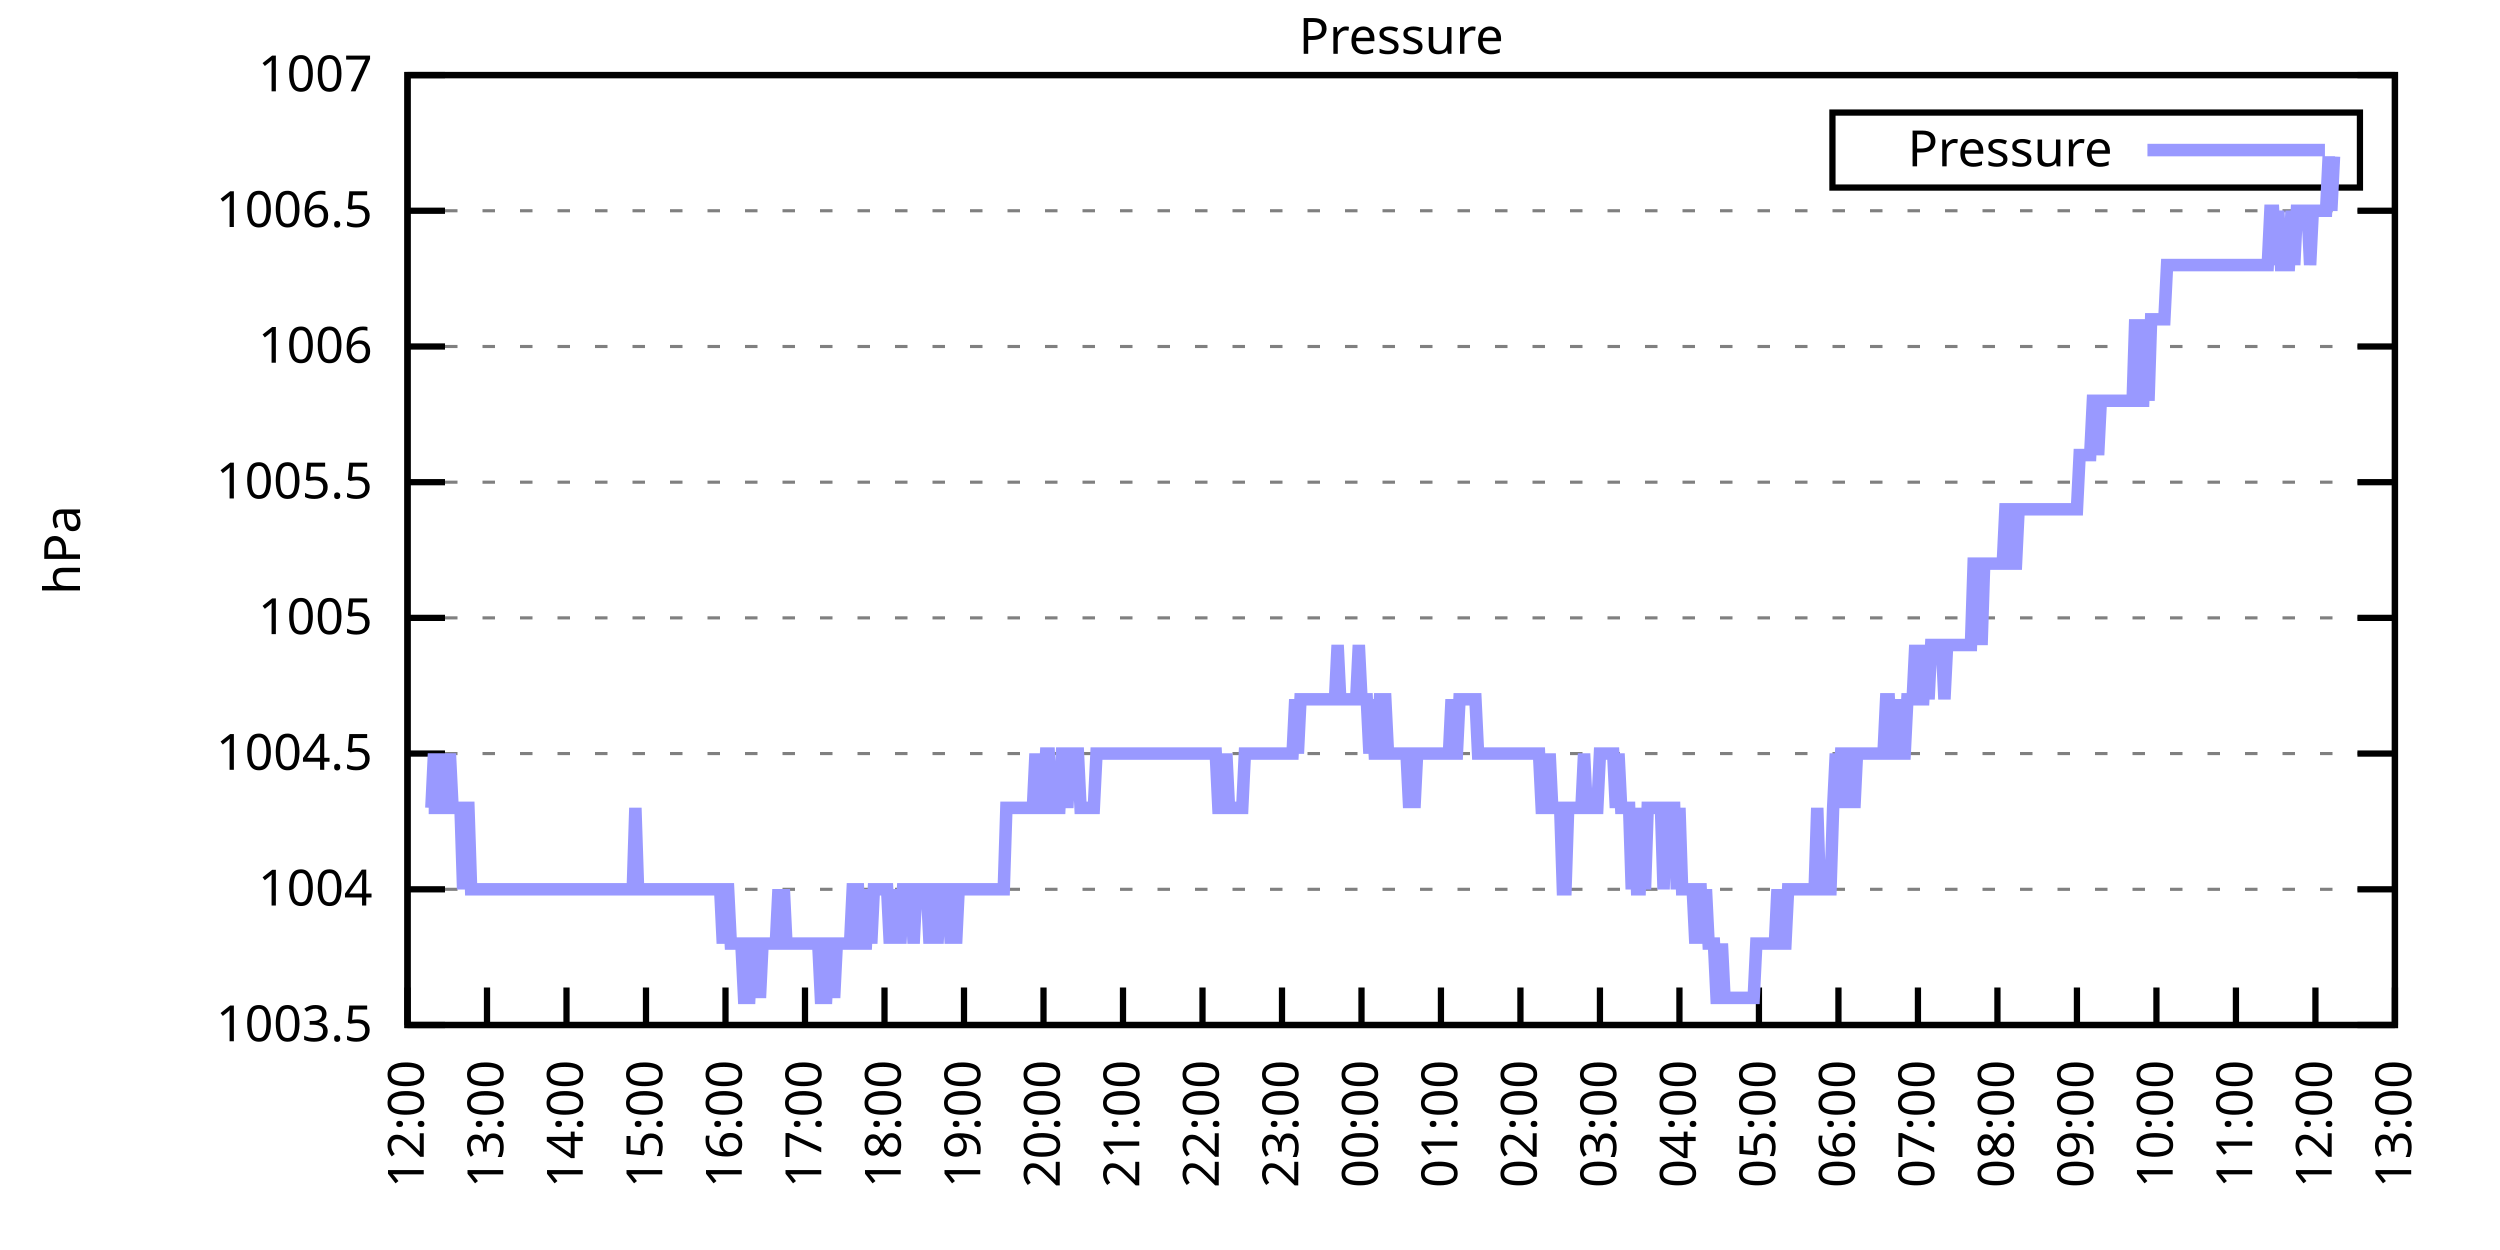
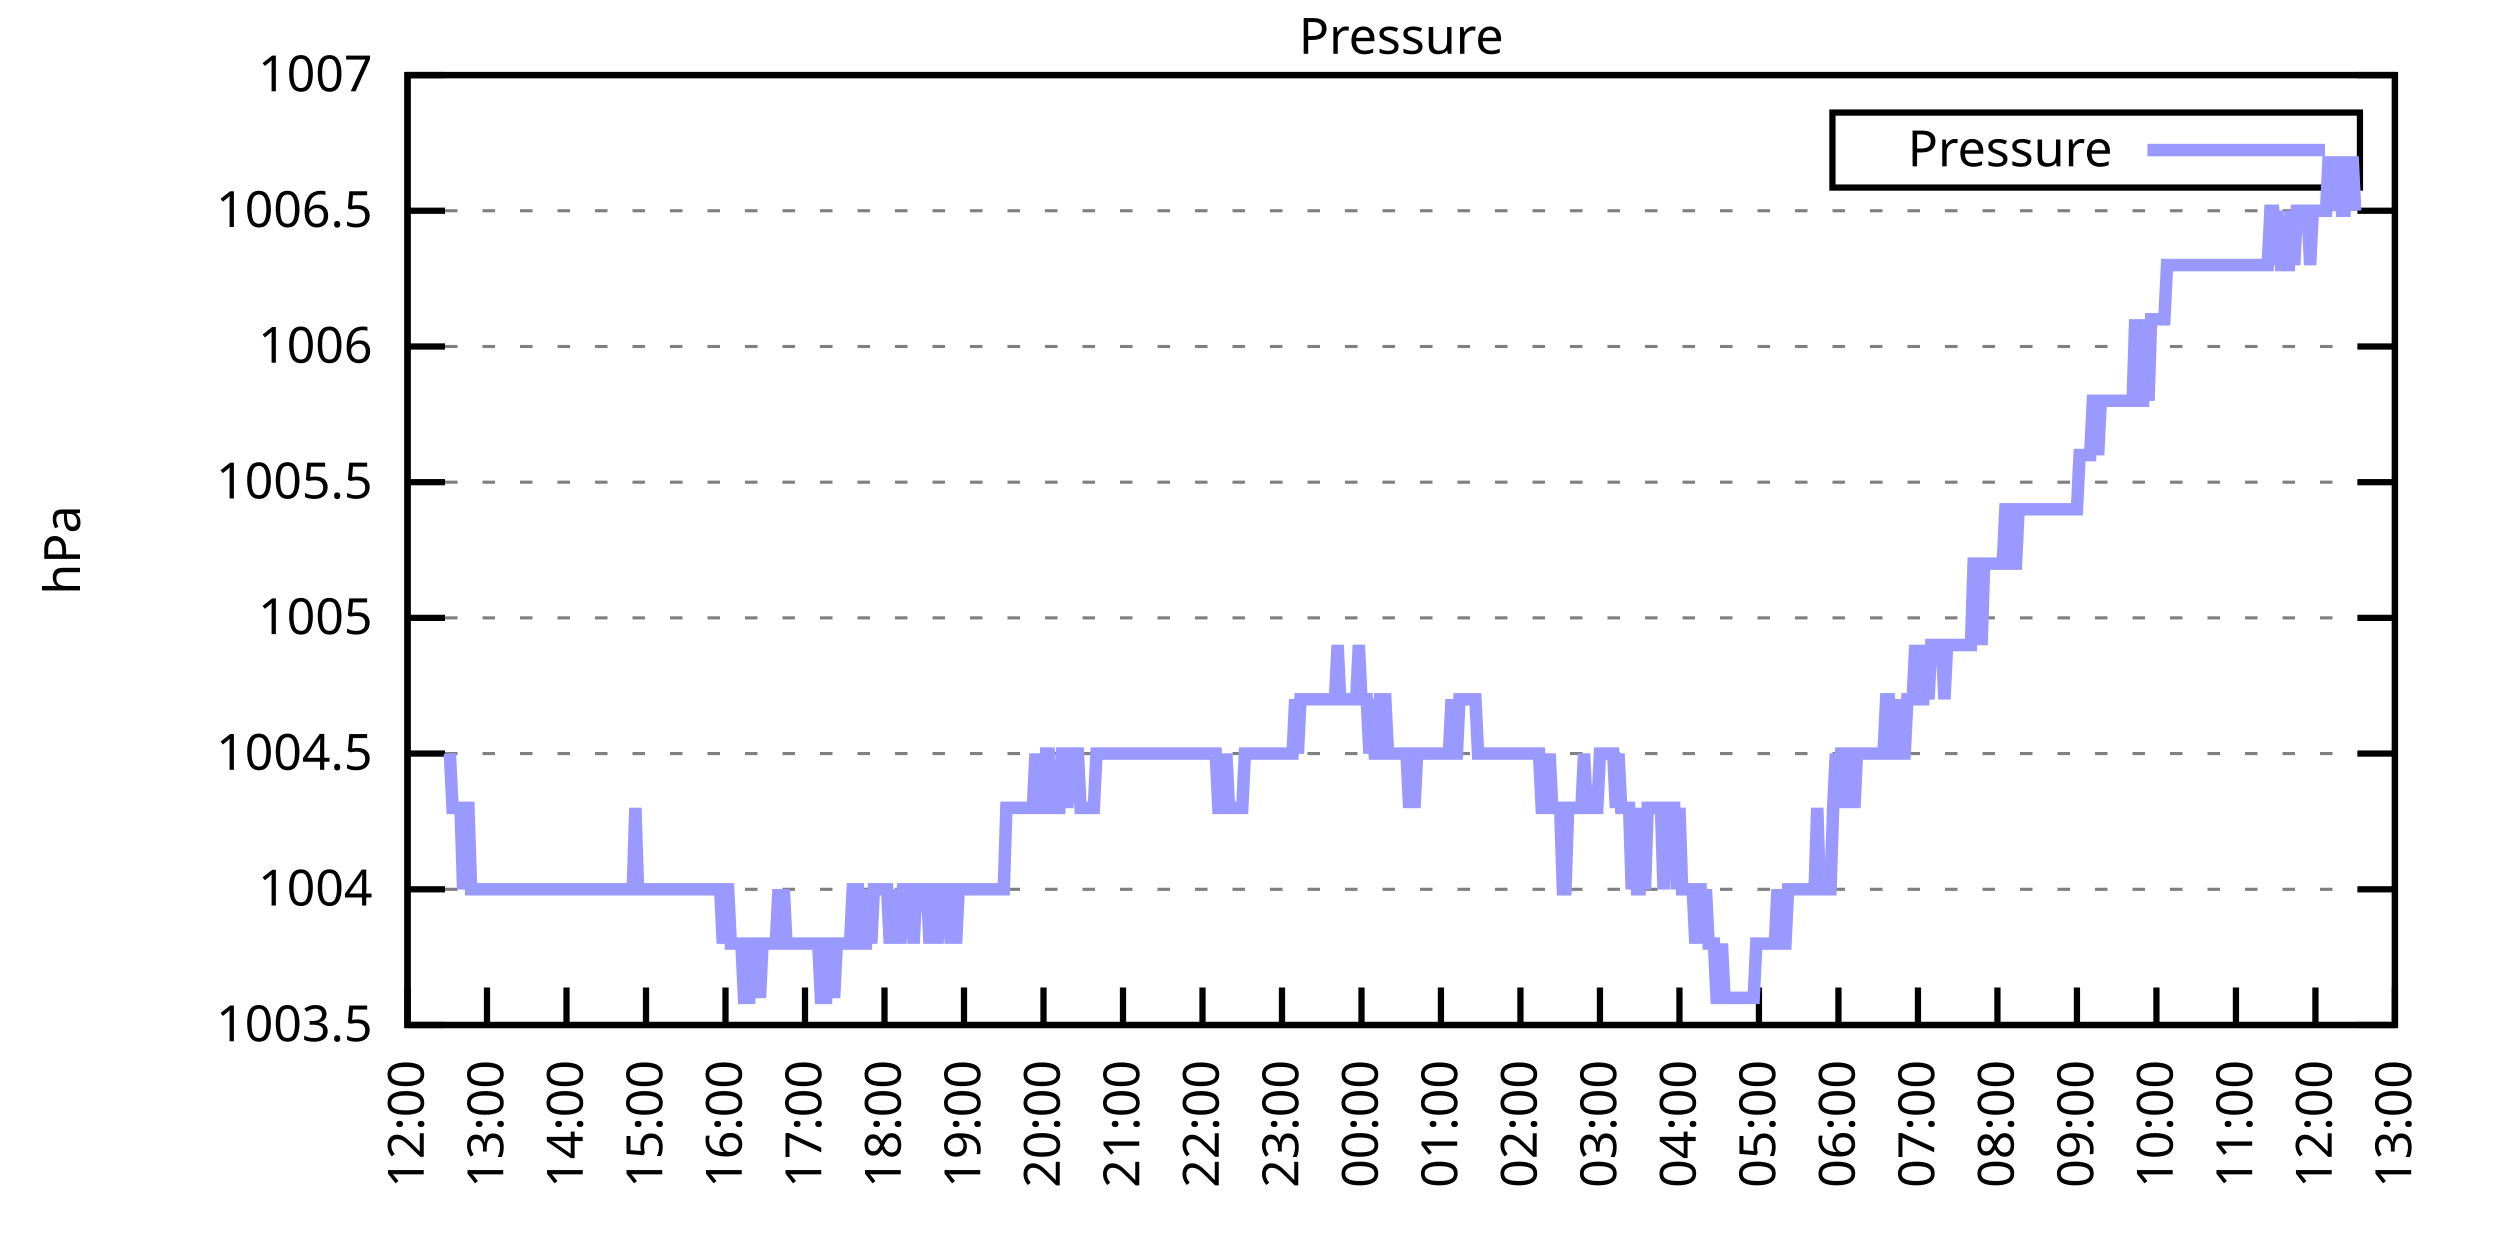
<svg xmlns="http://www.w3.org/2000/svg" xmlns:xlink="http://www.w3.org/1999/xlink" width="400" height="200" viewBox="0 0 400 200">
  <g id="gnuplot_canvas">
    <rect x="0" y="0" width="400" height="200" fill="none" />
    <defs>
      <circle id="gpDot" r="0.5" stroke-width="0.5" stroke="currentColor" />
      <path id="gpPt0" stroke-width="0.333" stroke="currentColor" d="M-1,0 h2 M0,-1 v2" />
      <path id="gpPt1" stroke-width="0.333" stroke="currentColor" d="M-1,-1 L1,1 M1,-1 L-1,1" />
      <path id="gpPt2" stroke-width="0.333" stroke="currentColor" d="M-1,0 L1,0 M0,-1 L0,1 M-1,-1 L1,1 M-1,1 L1,-1" />
      <rect id="gpPt3" stroke-width="0.333" stroke="currentColor" x="-1" y="-1" width="2" height="2" />
      <rect id="gpPt4" stroke-width="0.333" stroke="currentColor" fill="currentColor" x="-1" y="-1" width="2" height="2" />
      <circle id="gpPt5" stroke-width="0.333" stroke="currentColor" cx="0" cy="0" r="1" />
      <use xlink:href="#gpPt5" id="gpPt6" fill="currentColor" stroke="none" />
      <path id="gpPt7" stroke-width="0.333" stroke="currentColor" d="M0,-1.33 L-1.33,0.67 L1.33,0.67 z" />
      <use xlink:href="#gpPt7" id="gpPt8" fill="currentColor" stroke="none" />
      <use xlink:href="#gpPt7" id="gpPt9" stroke="currentColor" transform="rotate(180)" />
      <use xlink:href="#gpPt9" id="gpPt10" fill="currentColor" stroke="none" />
      <use xlink:href="#gpPt3" id="gpPt11" stroke="currentColor" transform="rotate(45)" />
      <use xlink:href="#gpPt11" id="gpPt12" fill="currentColor" stroke="none" />
      <path id="gpPt13" stroke-width="0.333" stroke="currentColor" d="M0,1.330 L1.265,0.411 L0.782,-1.067 L-0.782,-1.076 L-1.265,0.411 z" />
      <use xlink:href="#gpPt13" id="gpPt14" fill="currentColor" stroke="none" />
      <filter id="textbox" filterUnits="objectBoundingBox" x="0" y="0" height="1" width="1">
        <feFlood flood-color="white" flood-opacity="1" result="bgnd" />
        <feComposite in="SourceGraphic" in2="bgnd" operator="atop" />
      </filter>
      <filter id="greybox" filterUnits="objectBoundingBox" x="0" y="0" height="1" width="1">
        <feFlood flood-color="lightgrey" flood-opacity="1" result="grey" />
        <feComposite in="SourceGraphic" in2="grey" operator="atop" />
      </filter>
    </defs>
    <g fill="none" color="white" stroke="currentColor" stroke-width="1.00" stroke-linecap="butt" stroke-linejoin="miter">
</g>
    <g fill="none" color="black" stroke="currentColor" stroke-width="1.00" stroke-linecap="butt" stroke-linejoin="miter">
      <g stroke="none" shape-rendering="crispEdges">
        <polygon fill="rgb(255, 255, 255)" points="65.20,164.00 383.18,164.00 383.18,12.02 65.20,12.02 " />
      </g>
    </g>
    <g fill="none" color="black" stroke="currentColor" stroke-width="1.00" stroke-linecap="butt" stroke-linejoin="miter">
</g>
    <g fill="none" color="black" stroke="black" stroke-width="0.50" stroke-linecap="butt" stroke-linejoin="miter">
</g>
    <g fill="none" color="gray" stroke="currentColor" stroke-width="0.50" stroke-linecap="butt" stroke-linejoin="miter">
      <path stroke="gray" stroke-dasharray="2,4" class="gridline" d="M65.20,164.00 L383.19,164.00  " />
    </g>
    <g fill="none" color="gray" stroke="gray" stroke-width="1.00" stroke-linecap="butt" stroke-linejoin="miter">
</g>
    <g fill="none" color="black" stroke="currentColor" stroke-width="1.00" stroke-linecap="butt" stroke-linejoin="miter">
      <path stroke="black" d="M65.20,164.00 L71.20,164.00 M383.19,164.00 L377.19,164.00  " />
      <g transform="translate(59.60,166.60)" stroke="none" fill="black" font-family="Sans" font-size="8.00" text-anchor="end">
        <text>
          <tspan font-family="Sans"> 1003.5</tspan>
        </text>
      </g>
    </g>
    <g fill="none" color="black" stroke="currentColor" stroke-width="1.00" stroke-linecap="butt" stroke-linejoin="miter">
</g>
    <g fill="none" color="black" stroke="black" stroke-width="0.50" stroke-linecap="butt" stroke-linejoin="miter">
</g>
    <g fill="none" color="gray" stroke="currentColor" stroke-width="0.50" stroke-linecap="butt" stroke-linejoin="miter">
      <path stroke="gray" stroke-dasharray="2,4" class="gridline" d="M65.20,142.29 L383.19,142.29  " />
    </g>
    <g fill="none" color="gray" stroke="gray" stroke-width="1.00" stroke-linecap="butt" stroke-linejoin="miter">
</g>
    <g fill="none" color="black" stroke="currentColor" stroke-width="1.00" stroke-linecap="butt" stroke-linejoin="miter">
      <path stroke="black" d="M65.20,142.29 L71.20,142.29 M383.19,142.29 L377.19,142.29  " />
      <g transform="translate(59.60,144.89)" stroke="none" fill="black" font-family="Sans" font-size="8.00" text-anchor="end">
        <text>
          <tspan font-family="Sans"> 1004</tspan>
        </text>
      </g>
    </g>
    <g fill="none" color="black" stroke="currentColor" stroke-width="1.00" stroke-linecap="butt" stroke-linejoin="miter">
</g>
    <g fill="none" color="black" stroke="black" stroke-width="0.50" stroke-linecap="butt" stroke-linejoin="miter">
</g>
    <g fill="none" color="gray" stroke="currentColor" stroke-width="0.50" stroke-linecap="butt" stroke-linejoin="miter">
      <path stroke="gray" stroke-dasharray="2,4" class="gridline" d="M65.20,120.57 L383.19,120.57  " />
    </g>
    <g fill="none" color="gray" stroke="gray" stroke-width="1.00" stroke-linecap="butt" stroke-linejoin="miter">
</g>
    <g fill="none" color="black" stroke="currentColor" stroke-width="1.00" stroke-linecap="butt" stroke-linejoin="miter">
      <path stroke="black" d="M65.20,120.57 L71.20,120.57 M383.19,120.57 L377.19,120.57  " />
      <g transform="translate(59.60,123.17)" stroke="none" fill="black" font-family="Sans" font-size="8.00" text-anchor="end">
        <text>
          <tspan font-family="Sans"> 1004.5</tspan>
        </text>
      </g>
    </g>
    <g fill="none" color="black" stroke="currentColor" stroke-width="1.00" stroke-linecap="butt" stroke-linejoin="miter">
</g>
    <g fill="none" color="black" stroke="black" stroke-width="0.50" stroke-linecap="butt" stroke-linejoin="miter">
</g>
    <g fill="none" color="gray" stroke="currentColor" stroke-width="0.50" stroke-linecap="butt" stroke-linejoin="miter">
      <path stroke="gray" stroke-dasharray="2,4" class="gridline" d="M65.20,98.86 L383.19,98.86  " />
    </g>
    <g fill="none" color="gray" stroke="gray" stroke-width="1.00" stroke-linecap="butt" stroke-linejoin="miter">
</g>
    <g fill="none" color="black" stroke="currentColor" stroke-width="1.00" stroke-linecap="butt" stroke-linejoin="miter">
      <path stroke="black" d="M65.20,98.86 L71.20,98.86 M383.19,98.86 L377.19,98.86  " />
      <g transform="translate(59.60,101.46)" stroke="none" fill="black" font-family="Sans" font-size="8.00" text-anchor="end">
        <text>
          <tspan font-family="Sans"> 1005</tspan>
        </text>
      </g>
    </g>
    <g fill="none" color="black" stroke="currentColor" stroke-width="1.00" stroke-linecap="butt" stroke-linejoin="miter">
</g>
    <g fill="none" color="black" stroke="black" stroke-width="0.50" stroke-linecap="butt" stroke-linejoin="miter">
</g>
    <g fill="none" color="gray" stroke="currentColor" stroke-width="0.50" stroke-linecap="butt" stroke-linejoin="miter">
      <path stroke="gray" stroke-dasharray="2,4" class="gridline" d="M65.20,77.15 L383.19,77.15  " />
    </g>
    <g fill="none" color="gray" stroke="gray" stroke-width="1.00" stroke-linecap="butt" stroke-linejoin="miter">
</g>
    <g fill="none" color="black" stroke="currentColor" stroke-width="1.00" stroke-linecap="butt" stroke-linejoin="miter">
      <path stroke="black" d="M65.20,77.15 L71.20,77.15 M383.19,77.15 L377.19,77.15  " />
      <g transform="translate(59.60,79.75)" stroke="none" fill="black" font-family="Sans" font-size="8.00" text-anchor="end">
        <text>
          <tspan font-family="Sans"> 1005.5</tspan>
        </text>
      </g>
    </g>
    <g fill="none" color="black" stroke="currentColor" stroke-width="1.00" stroke-linecap="butt" stroke-linejoin="miter">
</g>
    <g fill="none" color="black" stroke="black" stroke-width="0.50" stroke-linecap="butt" stroke-linejoin="miter">
</g>
    <g fill="none" color="gray" stroke="currentColor" stroke-width="0.50" stroke-linecap="butt" stroke-linejoin="miter">
      <path stroke="gray" stroke-dasharray="2,4" class="gridline" d="M65.20,55.44 L383.19,55.44  " />
    </g>
    <g fill="none" color="gray" stroke="gray" stroke-width="1.00" stroke-linecap="butt" stroke-linejoin="miter">
</g>
    <g fill="none" color="black" stroke="currentColor" stroke-width="1.00" stroke-linecap="butt" stroke-linejoin="miter">
      <path stroke="black" d="M65.20,55.44 L71.20,55.44 M383.19,55.44 L377.19,55.44  " />
      <g transform="translate(59.60,58.04)" stroke="none" fill="black" font-family="Sans" font-size="8.00" text-anchor="end">
        <text>
          <tspan font-family="Sans"> 1006</tspan>
        </text>
      </g>
    </g>
    <g fill="none" color="black" stroke="currentColor" stroke-width="1.00" stroke-linecap="butt" stroke-linejoin="miter">
</g>
    <g fill="none" color="black" stroke="black" stroke-width="0.50" stroke-linecap="butt" stroke-linejoin="miter">
</g>
    <g fill="none" color="gray" stroke="currentColor" stroke-width="0.50" stroke-linecap="butt" stroke-linejoin="miter">
      <path stroke="gray" stroke-dasharray="2,4" class="gridline" d="M65.20,33.72 L383.19,33.72  " />
    </g>
    <g fill="none" color="gray" stroke="gray" stroke-width="1.00" stroke-linecap="butt" stroke-linejoin="miter">
</g>
    <g fill="none" color="black" stroke="currentColor" stroke-width="1.00" stroke-linecap="butt" stroke-linejoin="miter">
      <path stroke="black" d="M65.20,33.72 L71.20,33.72 M383.19,33.72 L377.19,33.72  " />
      <g transform="translate(59.60,36.32)" stroke="none" fill="black" font-family="Sans" font-size="8.00" text-anchor="end">
        <text>
          <tspan font-family="Sans"> 1006.5</tspan>
        </text>
      </g>
    </g>
    <g fill="none" color="black" stroke="currentColor" stroke-width="1.00" stroke-linecap="butt" stroke-linejoin="miter">
</g>
    <g fill="none" color="black" stroke="black" stroke-width="0.50" stroke-linecap="butt" stroke-linejoin="miter">
</g>
    <g fill="none" color="gray" stroke="currentColor" stroke-width="0.50" stroke-linecap="butt" stroke-linejoin="miter">
      <path stroke="gray" stroke-dasharray="2,4" class="gridline" d="M65.20,12.01 L383.19,12.01  " />
    </g>
    <g fill="none" color="gray" stroke="gray" stroke-width="1.00" stroke-linecap="butt" stroke-linejoin="miter">
</g>
    <g fill="none" color="black" stroke="currentColor" stroke-width="1.00" stroke-linecap="butt" stroke-linejoin="miter">
      <path stroke="black" d="M65.20,12.01 L71.20,12.01 M383.19,12.01 L377.19,12.01  " />
      <g transform="translate(59.60,14.61)" stroke="none" fill="black" font-family="Sans" font-size="8.00" text-anchor="end">
        <text>
          <tspan font-family="Sans"> 1007</tspan>
        </text>
      </g>
    </g>
    <g fill="none" color="black" stroke="currentColor" stroke-width="1.00" stroke-linecap="butt" stroke-linejoin="miter">
      <path stroke="black" d="M65.20,164.00 L65.20,158.00  " />
      <g transform="translate(67.80,169.60) rotate(270.00)" stroke="none" fill="black" font-family="Sans" font-size="8.00" text-anchor="end">
        <text>
          <tspan font-family="Sans">12:00</tspan>
        </text>
      </g>
    </g>
    <g fill="none" color="black" stroke="currentColor" stroke-width="1.00" stroke-linecap="butt" stroke-linejoin="miter">
      <path stroke="black" d="M77.92,164.00 L77.92,158.00  " />
      <g transform="translate(80.52,169.60) rotate(270.00)" stroke="none" fill="black" font-family="Sans" font-size="8.00" text-anchor="end">
        <text>
          <tspan font-family="Sans">13:00</tspan>
        </text>
      </g>
    </g>
    <g fill="none" color="black" stroke="currentColor" stroke-width="1.00" stroke-linecap="butt" stroke-linejoin="miter">
      <path stroke="black" d="M90.64,164.00 L90.64,158.00  " />
      <g transform="translate(93.24,169.60) rotate(270.00)" stroke="none" fill="black" font-family="Sans" font-size="8.00" text-anchor="end">
        <text>
          <tspan font-family="Sans">14:00</tspan>
        </text>
      </g>
    </g>
    <g fill="none" color="black" stroke="currentColor" stroke-width="1.00" stroke-linecap="butt" stroke-linejoin="miter">
      <path stroke="black" d="M103.36,164.00 L103.36,158.00  " />
      <g transform="translate(105.96,169.60) rotate(270.00)" stroke="none" fill="black" font-family="Sans" font-size="8.00" text-anchor="end">
        <text>
          <tspan font-family="Sans">15:00</tspan>
        </text>
      </g>
    </g>
    <g fill="none" color="black" stroke="currentColor" stroke-width="1.00" stroke-linecap="butt" stroke-linejoin="miter">
      <path stroke="black" d="M116.08,164.00 L116.08,158.00  " />
      <g transform="translate(118.68,169.60) rotate(270.00)" stroke="none" fill="black" font-family="Sans" font-size="8.00" text-anchor="end">
        <text>
          <tspan font-family="Sans">16:00</tspan>
        </text>
      </g>
    </g>
    <g fill="none" color="black" stroke="currentColor" stroke-width="1.00" stroke-linecap="butt" stroke-linejoin="miter">
      <path stroke="black" d="M128.80,164.00 L128.80,158.00  " />
      <g transform="translate(131.40,169.60) rotate(270.00)" stroke="none" fill="black" font-family="Sans" font-size="8.00" text-anchor="end">
        <text>
          <tspan font-family="Sans">17:00</tspan>
        </text>
      </g>
    </g>
    <g fill="none" color="black" stroke="currentColor" stroke-width="1.00" stroke-linecap="butt" stroke-linejoin="miter">
      <path stroke="black" d="M141.52,164.00 L141.52,158.00  " />
      <g transform="translate(144.12,169.60) rotate(270.00)" stroke="none" fill="black" font-family="Sans" font-size="8.00" text-anchor="end">
        <text>
          <tspan font-family="Sans">18:00</tspan>
        </text>
      </g>
    </g>
    <g fill="none" color="black" stroke="currentColor" stroke-width="1.00" stroke-linecap="butt" stroke-linejoin="miter">
      <path stroke="black" d="M154.24,164.00 L154.24,158.00  " />
      <g transform="translate(156.84,169.60) rotate(270.00)" stroke="none" fill="black" font-family="Sans" font-size="8.00" text-anchor="end">
        <text>
          <tspan font-family="Sans">19:00</tspan>
        </text>
      </g>
    </g>
    <g fill="none" color="black" stroke="currentColor" stroke-width="1.00" stroke-linecap="butt" stroke-linejoin="miter">
      <path stroke="black" d="M166.96,164.00 L166.96,158.00  " />
      <g transform="translate(169.56,169.60) rotate(270.00)" stroke="none" fill="black" font-family="Sans" font-size="8.00" text-anchor="end">
        <text>
          <tspan font-family="Sans">20:00</tspan>
        </text>
      </g>
    </g>
    <g fill="none" color="black" stroke="currentColor" stroke-width="1.00" stroke-linecap="butt" stroke-linejoin="miter">
      <path stroke="black" d="M179.68,164.00 L179.68,158.00  " />
      <g transform="translate(182.28,169.60) rotate(270.00)" stroke="none" fill="black" font-family="Sans" font-size="8.00" text-anchor="end">
        <text>
          <tspan font-family="Sans">21:00</tspan>
        </text>
      </g>
    </g>
    <g fill="none" color="black" stroke="currentColor" stroke-width="1.00" stroke-linecap="butt" stroke-linejoin="miter">
      <path stroke="black" d="M192.40,164.00 L192.40,158.00  " />
      <g transform="translate(195.00,169.60) rotate(270.00)" stroke="none" fill="black" font-family="Sans" font-size="8.00" text-anchor="end">
        <text>
          <tspan font-family="Sans">22:00</tspan>
        </text>
      </g>
    </g>
    <g fill="none" color="black" stroke="currentColor" stroke-width="1.00" stroke-linecap="butt" stroke-linejoin="miter">
      <path stroke="black" d="M205.12,164.00 L205.12,158.00  " />
      <g transform="translate(207.72,169.60) rotate(270.00)" stroke="none" fill="black" font-family="Sans" font-size="8.00" text-anchor="end">
        <text>
          <tspan font-family="Sans">23:00</tspan>
        </text>
      </g>
    </g>
    <g fill="none" color="black" stroke="currentColor" stroke-width="1.00" stroke-linecap="butt" stroke-linejoin="miter">
      <path stroke="black" d="M217.84,164.00 L217.84,158.00  " />
      <g transform="translate(220.44,169.60) rotate(270.00)" stroke="none" fill="black" font-family="Sans" font-size="8.00" text-anchor="end">
        <text>
          <tspan font-family="Sans">00:00</tspan>
        </text>
      </g>
    </g>
    <g fill="none" color="black" stroke="currentColor" stroke-width="1.00" stroke-linecap="butt" stroke-linejoin="miter">
      <path stroke="black" d="M230.55,164.00 L230.55,158.00  " />
      <g transform="translate(233.15,169.60) rotate(270.00)" stroke="none" fill="black" font-family="Sans" font-size="8.00" text-anchor="end">
        <text>
          <tspan font-family="Sans">01:00</tspan>
        </text>
      </g>
    </g>
    <g fill="none" color="black" stroke="currentColor" stroke-width="1.00" stroke-linecap="butt" stroke-linejoin="miter">
      <path stroke="black" d="M243.27,164.00 L243.27,158.00  " />
      <g transform="translate(245.87,169.60) rotate(270.00)" stroke="none" fill="black" font-family="Sans" font-size="8.00" text-anchor="end">
        <text>
          <tspan font-family="Sans">02:00</tspan>
        </text>
      </g>
    </g>
    <g fill="none" color="black" stroke="currentColor" stroke-width="1.00" stroke-linecap="butt" stroke-linejoin="miter">
      <path stroke="black" d="M255.99,164.00 L255.99,158.00  " />
      <g transform="translate(258.59,169.60) rotate(270.00)" stroke="none" fill="black" font-family="Sans" font-size="8.00" text-anchor="end">
        <text>
          <tspan font-family="Sans">03:00</tspan>
        </text>
      </g>
    </g>
    <g fill="none" color="black" stroke="currentColor" stroke-width="1.00" stroke-linecap="butt" stroke-linejoin="miter">
      <path stroke="black" d="M268.71,164.00 L268.71,158.00  " />
      <g transform="translate(271.31,169.60) rotate(270.00)" stroke="none" fill="black" font-family="Sans" font-size="8.00" text-anchor="end">
        <text>
          <tspan font-family="Sans">04:00</tspan>
        </text>
      </g>
    </g>
    <g fill="none" color="black" stroke="currentColor" stroke-width="1.00" stroke-linecap="butt" stroke-linejoin="miter">
      <path stroke="black" d="M281.43,164.00 L281.43,158.00  " />
      <g transform="translate(284.03,169.60) rotate(270.00)" stroke="none" fill="black" font-family="Sans" font-size="8.00" text-anchor="end">
        <text>
          <tspan font-family="Sans">05:00</tspan>
        </text>
      </g>
    </g>
    <g fill="none" color="black" stroke="currentColor" stroke-width="1.00" stroke-linecap="butt" stroke-linejoin="miter">
      <path stroke="black" d="M294.15,164.00 L294.15,158.00  " />
      <g transform="translate(296.75,169.60) rotate(270.00)" stroke="none" fill="black" font-family="Sans" font-size="8.00" text-anchor="end">
        <text>
          <tspan font-family="Sans">06:00</tspan>
        </text>
      </g>
    </g>
    <g fill="none" color="black" stroke="currentColor" stroke-width="1.00" stroke-linecap="butt" stroke-linejoin="miter">
      <path stroke="black" d="M306.87,164.00 L306.87,158.00  " />
      <g transform="translate(309.47,169.60) rotate(270.00)" stroke="none" fill="black" font-family="Sans" font-size="8.00" text-anchor="end">
        <text>
          <tspan font-family="Sans">07:00</tspan>
        </text>
      </g>
    </g>
    <g fill="none" color="black" stroke="currentColor" stroke-width="1.00" stroke-linecap="butt" stroke-linejoin="miter">
      <path stroke="black" d="M319.59,164.00 L319.59,158.00  " />
      <g transform="translate(322.19,169.60) rotate(270.00)" stroke="none" fill="black" font-family="Sans" font-size="8.00" text-anchor="end">
        <text>
          <tspan font-family="Sans">08:00</tspan>
        </text>
      </g>
    </g>
    <g fill="none" color="black" stroke="currentColor" stroke-width="1.00" stroke-linecap="butt" stroke-linejoin="miter">
      <path stroke="black" d="M332.31,164.00 L332.31,158.00  " />
      <g transform="translate(334.91,169.60) rotate(270.00)" stroke="none" fill="black" font-family="Sans" font-size="8.00" text-anchor="end">
        <text>
          <tspan font-family="Sans">09:00</tspan>
        </text>
      </g>
    </g>
    <g fill="none" color="black" stroke="currentColor" stroke-width="1.00" stroke-linecap="butt" stroke-linejoin="miter">
      <path stroke="black" d="M345.03,164.00 L345.03,158.00  " />
      <g transform="translate(347.63,169.60) rotate(270.00)" stroke="none" fill="black" font-family="Sans" font-size="8.00" text-anchor="end">
        <text>
          <tspan font-family="Sans">10:00</tspan>
        </text>
      </g>
    </g>
    <g fill="none" color="black" stroke="currentColor" stroke-width="1.00" stroke-linecap="butt" stroke-linejoin="miter">
      <path stroke="black" d="M357.75,164.00 L357.75,158.00  " />
      <g transform="translate(360.35,169.60) rotate(270.00)" stroke="none" fill="black" font-family="Sans" font-size="8.00" text-anchor="end">
        <text>
          <tspan font-family="Sans">11:00</tspan>
        </text>
      </g>
    </g>
    <g fill="none" color="black" stroke="currentColor" stroke-width="1.00" stroke-linecap="butt" stroke-linejoin="miter">
      <path stroke="black" d="M370.47,164.00 L370.47,158.00  " />
      <g transform="translate(373.07,169.60) rotate(270.00)" stroke="none" fill="black" font-family="Sans" font-size="8.00" text-anchor="end">
        <text>
          <tspan font-family="Sans">12:00</tspan>
        </text>
      </g>
    </g>
    <g fill="none" color="black" stroke="currentColor" stroke-width="1.00" stroke-linecap="butt" stroke-linejoin="miter">
      <path stroke="black" d="M383.19,164.00 L383.19,158.00  " />
      <g transform="translate(385.79,169.60) rotate(270.00)" stroke="none" fill="black" font-family="Sans" font-size="8.00" text-anchor="end">
        <text>
          <tspan font-family="Sans">13:00</tspan>
        </text>
      </g>
    </g>
    <g fill="none" color="black" stroke="currentColor" stroke-width="1.00" stroke-linecap="butt" stroke-linejoin="miter">
</g>
    <g fill="none" color="black" stroke="currentColor" stroke-width="1.00" stroke-linecap="butt" stroke-linejoin="miter">
      <path stroke="black" d="M65.20,12.01 L65.20,164.00 L383.19,164.00 L383.19,12.01 L65.20,12.01 Z  " />
    </g>
    <g fill="none" color="black" stroke="currentColor" stroke-width="1.00" stroke-linecap="butt" stroke-linejoin="miter">
</g>
    <g fill="none" color="black" stroke="currentColor" stroke-width="1.00" stroke-linecap="butt" stroke-linejoin="miter">
      <path stroke="black" d="M293.19,30.01 L293.19,18.01 L377.59,18.01 L377.59,30.01 L293.19,30.01 Z  " />
    </g>
    <g id="Pressure_plot_1">
      <g fill="none" color="white" stroke="black" stroke-width="2.00" stroke-linecap="butt" stroke-linejoin="miter">
</g>
      <g fill="none" color="black" stroke="currentColor" stroke-width="2.00" stroke-linecap="butt" stroke-linejoin="miter">
        <g transform="translate(337.99,26.61)" stroke="none" fill="black" font-family="Sans" font-size="8.00" text-anchor="end">
          <text>
            <tspan font-family="Sans">Pressure</tspan>
          </text>
        </g>
      </g>
      <g fill="none" color="black" stroke="currentColor" stroke-width="2.00" stroke-linecap="butt" stroke-linejoin="miter">
-         <path stroke="rgb(153, 153, 255)" d="M343.59,24.01 L371.99,24.01 M68.59,129.26 L69.02,129.26 L69.44,120.57 L69.86,129.26 L70.29,129.26 L70.71,120.57   L71.14,129.26 L71.56,129.26 L71.98,120.57 L72.41,129.26 L72.83,129.26 L73.26,129.26 L73.68,129.26 L74.10,142.29   L74.53,129.26 L74.95,129.26 L75.38,142.29 L75.80,142.29 L76.22,142.29 L76.65,142.29 L77.07,142.29 L77.50,142.29   L77.92,142.29 L78.34,142.29 L78.77,142.29 L79.19,142.29 L79.62,142.29 L80.04,142.29 L80.46,142.29 L80.89,142.29   L81.31,142.29 L81.74,142.29 L82.16,142.29 L82.58,142.29 L83.01,142.29 L83.43,142.29 L83.86,142.29 L84.28,142.29   L84.70,142.29 L85.13,142.29 L85.55,142.29 L85.98,142.29 L86.40,142.29 L86.82,142.29 L87.25,142.29 L87.67,142.29   L88.10,142.29 L88.52,142.29 L88.94,142.29 L89.37,142.29 L89.79,142.29 L90.22,142.29 L90.64,142.29 L91.06,142.29   L91.49,142.29 L91.91,142.29 L92.34,142.29 L92.76,142.29 L93.18,142.29 L93.61,142.29 L94.03,142.29 L94.46,142.29   L94.88,142.29 L95.30,142.29 L95.73,142.29 L96.15,142.29 L96.58,142.29 L97.00,142.29 L97.42,142.29 L97.85,142.29   L98.27,142.29 L98.69,142.29 L99.12,142.29 L99.54,142.29 L99.97,142.29 L100.39,142.29 L100.81,142.29 L101.24,142.29   L101.66,129.26 L102.09,142.29 L102.51,142.29 L102.93,142.29 L103.36,142.29 L103.78,142.29 L104.21,142.29 L104.63,142.29   L105.05,142.29 L105.48,142.29 L105.90,142.29 L106.33,142.29 L106.75,142.29 L107.17,142.29 L107.60,142.29 L108.02,142.29   L108.45,142.29 L108.87,142.29 L109.29,142.29 L109.72,142.29 L110.14,142.29 L110.57,142.29 L110.99,142.29 L111.41,142.29   L111.84,142.29 L112.26,142.29 L112.69,142.29 L113.11,142.29 L113.53,142.29 L113.96,142.29 L114.38,142.29 L114.81,142.29   L115.23,142.29 L115.65,150.97 L116.08,142.29 L116.50,142.29 L116.93,150.97 L117.35,150.97 L117.77,150.97 L118.20,150.97   L118.62,150.97 L119.05,159.66 L119.47,159.66 L119.89,159.66 L120.32,150.97 L120.74,150.97 L121.17,150.97 L121.59,159.66   L122.01,150.97 L122.44,150.97 L122.86,150.97 L123.29,150.97 L123.71,150.97 L124.13,150.97 L124.56,142.29 L124.98,150.97   L125.41,142.29 L125.83,150.97 L126.25,150.97 L126.68,150.97 L127.10,150.97 L127.53,150.97 L127.95,150.97 L128.37,150.97   L128.80,150.97 L129.22,150.97 L129.65,150.97 L130.07,150.97 L130.49,150.97 L130.92,150.97 L131.34,159.66 L131.77,159.66   L132.19,159.66 L132.61,150.97 L133.04,150.97 L133.46,159.66 L133.89,150.97 L134.31,150.97 L134.73,150.97 L135.16,150.97   L135.58,150.97 L136.01,150.97 L136.43,142.29 L136.85,142.29 L137.28,142.29 L137.70,150.97 L138.13,150.97 L138.55,150.97   L138.97,142.29 L139.40,150.97 L139.82,142.29 L140.25,142.29 L140.67,142.29 L141.09,142.29 L141.52,142.29 L141.94,142.29   L142.37,150.97 L142.79,142.29 L143.21,150.97 L143.64,142.29 L144.06,150.97 L144.49,142.29 L144.91,142.29 L145.33,142.29   L145.76,142.29 L146.18,150.97 L146.61,142.29 L147.03,142.29 L147.45,142.29 L147.88,142.29 L148.30,142.29 L148.73,150.97   L149.15,142.29 L149.57,142.29 L150.00,150.97 L150.42,142.29 L150.85,142.29 L151.27,142.29 L151.69,142.29 L152.12,150.97   L152.54,142.29 L152.97,150.97 L153.39,142.29 L153.81,142.29 L154.24,142.29 L154.66,142.29 L155.09,142.29 L155.51,142.29   L155.93,142.29 L156.36,142.29 L156.78,142.29 L157.21,142.29 L157.63,142.29 L158.05,142.29 L158.48,142.29 L158.90,142.29   L159.33,142.29 L159.75,142.29 L160.17,142.29 L160.60,142.29 L161.02,129.26 L161.44,129.26 L161.87,129.26 L162.29,129.26   L162.72,129.26 L163.14,129.26 L163.56,129.26 L163.99,129.26 L164.41,129.26 L164.84,129.26 L165.26,129.26 L165.68,120.57   L166.11,129.26 L166.53,129.26 L166.96,129.26 L167.38,120.57 L167.80,120.57 L168.23,129.26 L168.65,129.26 L169.08,129.26   L169.50,129.26 L169.92,120.57 L170.35,120.57 L170.77,129.26 L171.20,120.57 L171.62,120.57 L172.04,120.57 L172.47,120.57   L172.89,129.26 L173.32,129.26 L173.74,129.26 L174.16,129.26 L174.59,129.26 L175.01,129.26 L175.44,120.57 L175.86,120.57   L176.28,120.57 L176.71,120.57 L177.13,120.57 L177.56,120.57 L177.98,120.57 L178.40,120.57 L178.83,120.57 L179.25,120.57   L179.68,120.57 L180.10,120.57 L180.52,120.57 L180.95,120.57 L181.37,120.57 L181.80,120.57 L182.22,120.57 L182.64,120.57   L183.07,120.57 L183.49,120.57 L183.92,120.57 L184.34,120.57 L184.76,120.57 L185.19,120.57 L185.61,120.57 L186.04,120.57   L186.46,120.57 L186.88,120.57 L187.31,120.57 L187.73,120.57 L188.16,120.57 L188.58,120.57 L189.00,120.57 L189.43,120.57   L189.85,120.57 L190.28,120.57 L190.70,120.57 L191.12,120.57 L191.55,120.57 L191.97,120.57 L192.40,120.57 L192.82,120.57   L193.24,120.57 L193.67,120.57 L194.09,120.57 L194.52,120.57 L194.94,129.26 L195.36,129.26 L195.79,129.26 L196.21,120.57   L196.64,129.26 L197.06,129.26 L197.48,129.26 L197.91,129.26 L198.33,129.26 L198.76,129.26 L199.18,120.57 L199.60,120.57   L200.03,120.57 L200.45,120.57 L200.88,120.57 L201.30,120.57 L201.72,120.57 L202.15,120.57 L202.57,120.57 L203.00,120.57   L203.42,120.57 L203.84,120.57 L204.27,120.57 L204.69,120.57 L205.12,120.57 L205.54,120.57 L205.96,120.57 L206.39,120.57   L206.81,120.57 L207.24,111.89 L207.66,120.57 L208.08,111.89 L208.51,111.89 L208.93,111.89 L209.36,111.89 L209.78,111.89   L210.20,111.89 L210.63,111.89 L211.05,111.89 L211.48,111.89 L211.90,111.89 L212.32,111.89 L212.75,111.89 L213.17,111.89   L213.60,111.89 L214.02,103.20 L214.44,111.89 L214.87,111.89 L215.29,111.89 L215.72,111.89 L216.14,111.89 L216.56,111.89   L216.99,111.89 L217.41,103.20 L217.84,111.89 L218.26,111.89 L218.68,111.89 L219.11,120.57 L219.53,111.89 L219.96,120.57   L220.38,120.57 L220.80,111.89 L221.23,111.89 L221.65,111.89 L222.08,120.57 L222.50,120.57 L222.92,120.57 L223.35,120.57   L223.77,120.57 L224.20,120.57 L224.62,120.57 L225.04,120.57 L225.47,129.26 L225.89,120.57 L226.31,129.26 L226.74,120.57   L227.16,120.57 L227.59,120.57 L228.01,120.57 L228.43,120.57 L228.86,120.57 L229.28,120.57 L229.71,120.57 L230.13,120.57   L230.55,120.57 L230.98,120.57 L231.40,120.57 L231.83,120.57 L232.25,111.89 L232.67,120.57 L233.10,120.57 L233.52,111.89   L233.95,111.89 L234.37,111.89 L234.79,111.89 L235.22,111.89 L235.64,111.89 L236.07,111.89 L236.49,120.57 L236.91,120.57   L237.34,120.57 L237.76,120.57 L238.19,120.57 L238.61,120.57 L239.03,120.57 L239.46,120.57 L239.88,120.57 L240.31,120.57   L240.73,120.57 L241.15,120.57 L241.58,120.57 L242.00,120.57 L242.43,120.57 L242.85,120.57 L243.27,120.57 L243.70,120.57   L244.12,120.57 L244.55,120.57 L244.97,120.57 L245.39,120.57 L245.82,120.57 L246.24,120.57 L246.67,129.26 L247.09,129.26   L247.51,129.26 L247.94,120.57 L248.36,129.26 L248.79,129.26 L249.21,129.26 L249.63,129.26 L250.06,142.29 L250.48,142.29   L250.91,129.26 L251.33,129.26 L251.75,129.26 L252.18,129.26 L252.60,129.26 L253.03,129.26 L253.45,120.57 L253.87,129.26   L254.30,129.26 L254.72,129.26 L255.15,129.26 L255.57,129.26 L255.99,120.57 L256.42,120.57 L256.84,120.57 L257.27,120.57   L257.69,120.57 L258.11,120.57 L258.54,129.26 L258.96,120.57 L259.39,129.26 L259.81,129.26 L260.23,129.26 L260.66,129.26   L261.08,142.29 L261.51,129.26 L261.93,142.29 L262.35,142.29 L262.78,129.26 L263.20,142.29 L263.63,129.26 L264.05,129.26   L264.47,129.26 L264.90,129.26 L265.32,129.26 L265.75,129.26 L266.17,142.29 L266.59,129.26 L267.02,129.26 L267.44,129.26   L267.87,129.26 L268.29,142.29 L268.71,129.26 L269.14,142.29 L269.56,142.29 L269.99,142.29 L270.41,142.29 L270.83,142.29   L271.26,150.97 L271.68,142.29 L272.11,142.29 L272.53,150.97 L272.95,142.29 L273.38,150.97 L273.80,150.97 L274.23,150.97   L274.65,159.66 L275.07,159.66 L275.50,150.97 L275.92,159.66 L276.35,159.66 L276.77,159.66 L277.19,159.66 L277.62,159.66   L278.04,159.66 L278.47,159.66 L278.89,159.66 L279.31,159.66 L279.74,159.66 L280.16,159.66 L280.59,159.66 L281.01,150.97   L281.43,150.97 L281.86,150.97 L282.28,150.97 L282.71,150.97 L283.13,150.97 L283.55,150.97 L283.98,150.97 L284.40,142.29   L284.83,150.97 L285.25,150.97 L285.67,150.97 L286.10,142.29 L286.52,142.29 L286.95,142.29 L287.37,142.29 L287.79,142.29   L288.22,142.29 L288.64,142.29 L289.06,142.29 L289.49,142.29 L289.91,142.29 L290.34,142.29 L290.76,129.26 L291.18,142.29   L291.61,142.29 L292.03,142.29 L292.46,142.29 L292.88,142.29 L293.30,129.26 L293.73,120.57 L294.15,129.26 L294.58,120.57   L295.00,120.57 L295.42,120.57 L295.85,129.26 L296.27,120.57 L296.70,129.26 L297.12,120.57 L297.54,120.57 L297.97,120.57   L298.39,120.57 L298.82,120.57 L299.24,120.57 L299.66,120.57 L300.09,120.57 L300.51,120.57 L300.94,120.57 L301.36,120.57   L301.78,111.89 L302.21,111.89 L302.63,120.57 L303.06,120.57 L303.48,120.57 L303.90,111.89 L304.33,120.57 L304.75,120.57   L305.18,111.89 L305.60,111.89 L306.02,111.89 L306.45,103.20 L306.87,111.89 L307.30,111.89 L307.72,111.89 L308.14,103.20   L308.57,111.89 L308.99,103.20 L309.42,103.20 L309.84,103.20 L310.26,103.20 L310.69,103.20 L311.11,111.89 L311.54,103.20   L311.96,103.20 L312.38,103.20 L312.81,103.20 L313.23,103.20 L313.66,103.20 L314.08,103.20 L314.50,103.20 L314.93,103.20   L315.35,103.20 L315.78,90.18 L316.20,90.18 L316.62,90.18 L317.05,103.20 L317.47,90.18 L317.90,90.18 L318.32,90.18   L318.74,90.18 L319.17,90.18 L319.59,90.18 L320.02,90.18 L320.44,90.18 L320.86,81.49 L321.29,81.49 L321.71,81.49   L322.14,90.18 L322.56,90.18 L322.98,81.49 L323.41,81.49 L323.83,81.49 L324.26,81.49 L324.68,81.49 L325.10,81.49   L325.53,81.49 L325.95,81.49 L326.38,81.49 L326.80,81.49 L327.22,81.49 L327.65,81.49 L328.07,81.49 L328.50,81.49   L328.92,81.49 L329.34,81.49 L329.77,81.49 L330.19,81.49 L330.62,81.49 L331.04,81.49 L331.46,81.49 L331.89,81.49   L332.31,81.49 L332.74,72.81 L333.16,72.81 L333.58,72.81 L334.01,72.81 L334.43,72.81 L334.86,64.12 L335.28,64.12   L335.70,72.81 L336.13,64.12 L336.55,64.12 L336.98,64.12 L337.40,64.12 L337.82,64.12 L338.25,64.12 L338.67,64.12   L339.10,64.12 L339.52,64.12 L339.94,64.12 L340.37,64.12 L340.79,64.12 L341.22,64.12 L341.64,51.09 L342.06,64.12   L342.49,64.12 L342.91,64.12 L343.34,51.09 L343.76,64.12 L344.18,51.09 L344.61,51.09 L345.03,51.09 L345.46,51.09   L345.88,51.09 L346.30,51.09 L346.73,42.41 L347.15,42.41 L347.58,42.41 L348.00,42.41 L348.42,42.41 L348.85,42.41   L349.27,42.41 L349.70,42.41 L350.12,42.41 L350.54,42.41 L350.97,42.41 L351.39,42.41 L351.81,42.41 L352.24,42.41   L352.66,42.41 L353.09,42.41 L353.51,42.41 L353.93,42.41 L354.36,42.41 L354.78,42.41 L355.21,42.41 L355.63,42.41   L356.05,42.41 L356.48,42.41 L356.90,42.41 L357.33,42.41 L357.75,42.41 L358.17,42.41 L358.60,42.41 L359.02,42.41   L359.45,42.41 L359.87,42.41 L360.29,42.41 L360.72,42.41 L361.14,42.41 L361.57,42.41 L361.99,42.41 L362.41,42.41   L362.84,42.41 L363.26,33.72 L363.69,33.72 L364.11,42.41 L364.53,33.72 L364.96,42.41 L365.38,42.41 L365.81,42.41   L366.23,42.41 L366.65,33.72 L367.08,42.41 L367.50,33.72 L367.93,33.72 L368.35,33.72 L368.77,33.72 L369.20,33.72   L369.62,42.41 L370.05,33.72 L370.47,33.72 L370.89,33.72 L371.32,33.72 L371.74,33.72 L372.17,33.72 L372.59,25.04   L373.01,33.72 L373.44,25.04  " />
+         <path stroke="rgb(153, 153, 255)" d="M343.59,24.01 L371.99,24.01 M71.98,120.57 L72.41,129.26 L72.83,129.26 L73.26,129.26 L73.68,129.26 L74.10,142.29   L74.53,129.26 L74.95,129.26 L75.38,142.29 L75.80,142.29 L76.22,142.29 L76.65,142.29 L77.07,142.29 L77.50,142.29   L77.92,142.29 L78.34,142.29 L78.77,142.29 L79.19,142.29 L79.62,142.29 L80.04,142.29 L80.46,142.29 L80.89,142.29   L81.31,142.29 L81.74,142.29 L82.16,142.29 L82.58,142.29 L83.01,142.29 L83.43,142.29 L83.86,142.29 L84.28,142.29   L84.70,142.29 L85.13,142.29 L85.55,142.29 L85.98,142.29 L86.40,142.29 L86.82,142.29 L87.25,142.29 L87.67,142.29   L88.10,142.29 L88.52,142.29 L88.94,142.29 L89.37,142.29 L89.79,142.29 L90.22,142.29 L90.64,142.29 L91.06,142.29   L91.49,142.29 L91.91,142.29 L92.34,142.29 L92.76,142.29 L93.18,142.29 L93.61,142.29 L94.03,142.29 L94.46,142.29   L94.88,142.29 L95.30,142.29 L95.73,142.29 L96.15,142.29 L96.58,142.29 L97.00,142.29 L97.42,142.29 L97.85,142.29   L98.27,142.29 L98.69,142.29 L99.12,142.29 L99.54,142.29 L99.97,142.29 L100.39,142.29 L100.81,142.29 L101.24,142.29   L101.66,129.26 L102.09,142.29 L102.51,142.29 L102.93,142.29 L103.36,142.29 L103.78,142.29 L104.21,142.29 L104.63,142.29   L105.05,142.29 L105.48,142.29 L105.90,142.29 L106.33,142.29 L106.75,142.29 L107.17,142.29 L107.60,142.29 L108.02,142.29   L108.45,142.29 L108.87,142.29 L109.29,142.29 L109.72,142.29 L110.14,142.29 L110.57,142.29 L110.99,142.29 L111.41,142.29   L111.84,142.29 L112.26,142.29 L112.69,142.29 L113.11,142.29 L113.53,142.29 L113.96,142.29 L114.38,142.29 L114.81,142.29   L115.23,142.29 L115.65,150.97 L116.08,142.29 L116.50,142.29 L116.93,150.97 L117.35,150.97 L117.77,150.97 L118.20,150.97   L118.62,150.97 L119.05,159.66 L119.47,159.66 L119.89,159.66 L120.32,150.97 L120.74,150.97 L121.17,150.97 L121.59,159.66   L122.01,150.97 L122.44,150.97 L122.86,150.97 L123.29,150.97 L123.71,150.97 L124.13,150.97 L124.56,142.29 L124.98,150.97   L125.41,142.29 L125.83,150.97 L126.25,150.97 L126.68,150.97 L127.10,150.97 L127.53,150.97 L127.95,150.97 L128.37,150.97   L128.80,150.97 L129.22,150.97 L129.65,150.97 L130.07,150.97 L130.49,150.97 L130.92,150.97 L131.34,159.66 L131.77,159.66   L132.19,159.66 L132.61,150.97 L133.04,150.97 L133.46,159.66 L133.89,150.97 L134.31,150.97 L134.73,150.97 L135.16,150.97   L135.58,150.97 L136.01,150.97 L136.43,142.29 L136.85,142.29 L137.28,142.29 L137.70,150.97 L138.13,150.97 L138.55,150.97   L138.97,142.29 L139.40,150.97 L139.82,142.29 L140.25,142.29 L140.67,142.29 L141.09,142.29 L141.52,142.29 L141.94,142.29   L142.37,150.97 L142.79,142.29 L143.21,150.97 L143.64,142.29 L144.06,150.97 L144.49,142.29 L144.91,142.29 L145.33,142.29   L145.76,142.29 L146.18,150.97 L146.61,142.29 L147.03,142.29 L147.45,142.29 L147.88,142.29 L148.30,142.29 L148.73,150.97   L149.15,142.29 L149.57,142.29 L150.00,150.97 L150.42,142.29 L150.85,142.29 L151.27,142.29 L151.69,142.29 L152.12,150.97   L152.54,142.29 L152.97,150.97 L153.39,142.29 L153.81,142.29 L154.24,142.29 L154.66,142.29 L155.09,142.29 L155.51,142.29   L155.93,142.29 L156.36,142.29 L156.78,142.29 L157.21,142.29 L157.63,142.29 L158.05,142.29 L158.48,142.29 L158.90,142.29   L159.33,142.29 L159.75,142.29 L160.17,142.29 L160.60,142.29 L161.02,129.26 L161.44,129.26 L161.87,129.26 L162.29,129.26   L162.72,129.26 L163.14,129.26 L163.56,129.26 L163.99,129.26 L164.41,129.26 L164.84,129.26 L165.26,129.26 L165.68,120.57   L166.11,129.26 L166.53,129.26 L166.96,129.26 L167.38,120.57 L167.80,120.57 L168.23,129.26 L168.65,129.26 L169.08,129.26   L169.50,129.26 L169.92,120.57 L170.35,120.57 L170.77,129.26 L171.20,120.57 L171.62,120.57 L172.04,120.57 L172.47,120.57   L172.89,129.26 L173.32,129.26 L173.74,129.26 L174.16,129.26 L174.59,129.26 L175.01,129.26 L175.44,120.57 L175.86,120.57   L176.28,120.57 L176.71,120.57 L177.13,120.57 L177.56,120.57 L177.98,120.57 L178.40,120.57 L178.83,120.57 L179.25,120.57   L179.68,120.57 L180.10,120.57 L180.52,120.57 L180.95,120.57 L181.37,120.57 L181.80,120.57 L182.22,120.57 L182.64,120.57   L183.07,120.57 L183.49,120.57 L183.92,120.57 L184.34,120.57 L184.76,120.57 L185.19,120.57 L185.61,120.57 L186.04,120.57   L186.46,120.57 L186.88,120.57 L187.31,120.57 L187.73,120.57 L188.16,120.57 L188.58,120.57 L189.00,120.57 L189.43,120.57   L189.85,120.57 L190.28,120.57 L190.70,120.57 L191.12,120.57 L191.55,120.57 L191.97,120.57 L192.40,120.57 L192.82,120.57   L193.24,120.57 L193.67,120.57 L194.09,120.57 L194.52,120.57 L194.94,129.26 L195.36,129.26 L195.79,129.26 L196.21,120.57   L196.64,129.26 L197.06,129.26 L197.48,129.26 L197.91,129.26 L198.33,129.26 L198.76,129.26 L199.18,120.57 L199.60,120.57   L200.03,120.57 L200.45,120.57 L200.88,120.57 L201.30,120.57 L201.72,120.57 L202.15,120.57 L202.57,120.57 L203.00,120.57   L203.42,120.57 L203.84,120.57 L204.27,120.57 L204.69,120.57 L205.12,120.57 L205.54,120.57 L205.96,120.57 L206.39,120.57   L206.81,120.57 L207.24,111.89 L207.66,120.57 L208.08,111.89 L208.51,111.89 L208.93,111.89 L209.36,111.89 L209.78,111.89   L210.20,111.89 L210.63,111.89 L211.05,111.89 L211.48,111.89 L211.90,111.89 L212.32,111.89 L212.75,111.89 L213.17,111.89   L213.60,111.89 L214.02,103.20 L214.44,111.89 L214.87,111.89 L215.29,111.89 L215.72,111.89 L216.14,111.89 L216.56,111.89   L216.99,111.89 L217.41,103.20 L217.84,111.89 L218.26,111.89 L218.68,111.89 L219.11,120.57 L219.53,111.89 L219.96,120.57   L220.38,120.57 L220.80,111.89 L221.23,111.89 L221.65,111.89 L222.08,120.57 L222.50,120.57 L222.92,120.57 L223.35,120.57   L223.77,120.57 L224.20,120.57 L224.62,120.57 L225.04,120.57 L225.47,129.26 L225.89,120.57 L226.31,129.26 L226.74,120.57   L227.16,120.57 L227.59,120.57 L228.01,120.57 L228.43,120.57 L228.86,120.57 L229.28,120.57 L229.71,120.57 L230.13,120.57   L230.55,120.57 L230.98,120.57 L231.40,120.57 L231.83,120.57 L232.25,111.89 L232.67,120.57 L233.10,120.57 L233.52,111.89   L233.95,111.89 L234.37,111.89 L234.79,111.89 L235.22,111.89 L235.64,111.89 L236.07,111.89 L236.49,120.57 L236.91,120.57   L237.34,120.57 L237.76,120.57 L238.19,120.57 L238.61,120.57 L239.03,120.57 L239.46,120.57 L239.88,120.57 L240.31,120.57   L240.73,120.57 L241.15,120.57 L241.58,120.57 L242.00,120.57 L242.43,120.57 L242.85,120.57 L243.27,120.57 L243.70,120.57   L244.12,120.57 L244.55,120.57 L244.97,120.57 L245.39,120.57 L245.82,120.57 L246.24,120.57 L246.67,129.26 L247.09,129.26   L247.51,129.26 L247.94,120.57 L248.36,129.26 L248.79,129.26 L249.21,129.26 L249.63,129.26 L250.06,142.29 L250.48,142.29   L250.91,129.26 L251.33,129.26 L251.75,129.26 L252.18,129.26 L252.60,129.26 L253.03,129.26 L253.45,120.57 L253.87,129.26   L254.30,129.26 L254.72,129.26 L255.15,129.26 L255.57,129.26 L255.99,120.57 L256.42,120.57 L256.84,120.57 L257.27,120.57   L257.69,120.57 L258.11,120.57 L258.54,129.26 L258.96,120.57 L259.39,129.26 L259.81,129.26 L260.23,129.26 L260.66,129.26   L261.08,142.29 L261.51,129.26 L261.93,142.29 L262.35,142.29 L262.78,129.26 L263.20,142.29 L263.63,129.26 L264.05,129.26   L264.47,129.26 L264.90,129.26 L265.32,129.26 L265.75,129.26 L266.17,142.29 L266.59,129.26 L267.02,129.26 L267.44,129.26   L267.87,129.26 L268.29,142.29 L268.71,129.26 L269.14,142.29 L269.56,142.29 L269.99,142.29 L270.41,142.29 L270.83,142.29   L271.26,150.97 L271.68,142.29 L272.11,142.29 L272.53,150.97 L272.95,142.29 L273.38,150.97 L273.80,150.97 L274.23,150.97   L274.65,159.66 L275.07,159.66 L275.50,150.97 L275.92,159.66 L276.35,159.66 L276.77,159.66 L277.19,159.66 L277.62,159.66   L278.04,159.66 L278.47,159.66 L278.89,159.66 L279.31,159.66 L279.74,159.66 L280.16,159.66 L280.59,159.66 L281.01,150.97   L281.43,150.97 L281.86,150.97 L282.28,150.97 L282.71,150.97 L283.13,150.97 L283.55,150.97 L283.98,150.97 L284.40,142.29   L284.83,150.97 L285.25,150.97 L285.67,150.97 L286.10,142.29 L286.52,142.29 L286.95,142.29 L287.37,142.29 L287.79,142.29   L288.22,142.29 L288.64,142.29 L289.06,142.29 L289.49,142.29 L289.91,142.29 L290.34,142.29 L290.76,129.26 L291.18,142.29   L291.61,142.29 L292.03,142.29 L292.46,142.29 L292.88,142.29 L293.30,129.26 L293.73,120.57 L294.15,129.26 L294.58,120.57   L295.00,120.57 L295.42,120.57 L295.85,129.26 L296.27,120.57 L296.70,129.26 L297.12,120.57 L297.54,120.57 L297.97,120.57   L298.39,120.57 L298.82,120.57 L299.24,120.57 L299.66,120.57 L300.09,120.57 L300.51,120.57 L300.94,120.57 L301.36,120.57   L301.78,111.89 L302.21,111.89 L302.63,120.57 L303.06,120.57 L303.48,120.57 L303.90,111.89 L304.33,120.57 L304.75,120.57   L305.18,111.89 L305.60,111.89 L306.02,111.89 L306.45,103.20 L306.87,111.89 L307.30,111.89 L307.72,111.89 L308.14,103.20   L308.57,111.89 L308.99,103.20 L309.42,103.20 L309.84,103.20 L310.26,103.20 L310.69,103.20 L311.11,111.89 L311.54,103.20   L311.96,103.20 L312.38,103.20 L312.81,103.20 L313.23,103.20 L313.66,103.20 L314.08,103.20 L314.50,103.20 L314.93,103.20   L315.35,103.20 L315.78,90.18 L316.20,90.18 L316.62,90.18 L317.05,103.20 L317.47,90.18 L317.90,90.18 L318.32,90.18   L318.74,90.18 L319.17,90.18 L319.59,90.18 L320.02,90.18 L320.44,90.18 L320.86,81.49 L321.29,81.49 L321.71,81.49   L322.14,90.18 L322.56,90.18 L322.98,81.49 L323.41,81.49 L323.83,81.49 L324.26,81.49 L324.68,81.49 L325.10,81.49   L325.53,81.49 L325.95,81.49 L326.38,81.49 L326.80,81.49 L327.22,81.49 L327.65,81.49 L328.07,81.49 L328.50,81.49   L328.92,81.49 L329.34,81.49 L329.77,81.49 L330.19,81.49 L330.62,81.49 L331.04,81.49 L331.46,81.49 L331.89,81.49   L332.31,81.49 L332.74,72.81 L333.16,72.81 L333.58,72.81 L334.01,72.81 L334.43,72.81 L334.86,64.12 L335.28,64.12   L335.70,72.81 L336.13,64.12 L336.55,64.12 L336.98,64.12 L337.40,64.12 L337.82,64.12 L338.25,64.12 L338.67,64.12   L339.10,64.12 L339.52,64.12 L339.94,64.12 L340.37,64.12 L340.79,64.12 L341.22,64.12 L341.64,51.09 L342.06,64.12   L342.49,64.12 L342.91,64.12 L343.34,51.09 L343.76,64.12 L344.18,51.09 L344.61,51.09 L345.03,51.09 L345.46,51.09   L345.88,51.09 L346.30,51.09 L346.73,42.41 L347.15,42.41 L347.58,42.41 L348.00,42.41 L348.42,42.41 L348.85,42.41   L349.27,42.41 L349.70,42.41 L350.12,42.41 L350.54,42.41 L350.97,42.41 L351.39,42.41 L351.81,42.41 L352.24,42.41   L352.66,42.41 L353.09,42.41 L353.51,42.41 L353.93,42.41 L354.36,42.41 L354.78,42.41 L355.21,42.41 L355.63,42.41   L356.05,42.41 L356.48,42.41 L356.90,42.41 L357.33,42.41 L357.75,42.41 L358.17,42.41 L358.60,42.41 L359.02,42.41   L359.45,42.41 L359.87,42.41 L360.29,42.41 L360.72,42.41 L361.14,42.41 L361.57,42.41 L361.99,42.41 L362.41,42.41   L362.84,42.41 L363.26,33.72 L363.69,33.72 L364.11,42.41 L364.53,33.72 L364.96,42.41 L365.38,42.41 L365.81,42.41   L366.23,42.41 L366.65,33.72 L367.08,42.41 L367.50,33.72 L367.93,33.72 L368.35,33.72 L368.77,33.72 L369.20,33.72   L369.62,42.41 L370.05,33.72 L370.47,33.72 L370.89,33.72 L371.32,33.72 L371.74,33.72 L372.17,33.72 L372.59,25.04   L373.01,33.72 L373.44,25.04 L373.86,33.72 L374.29,25.04 L374.71,33.72 L375.13,33.72 L375.56,25.04 L375.98,33.72   L376.41,25.04 L376.83,33.72  " />
      </g>
    </g>
    <g fill="none" color="black" stroke="currentColor" stroke-width="2.00" stroke-linecap="butt" stroke-linejoin="miter">
</g>
    <g fill="none" color="black" stroke="black" stroke-width="1.00" stroke-linecap="butt" stroke-linejoin="miter">
</g>
    <g fill="none" color="black" stroke="currentColor" stroke-width="1.00" stroke-linecap="butt" stroke-linejoin="miter">
      <path stroke="black" d="M65.20,12.01 L65.20,164.00 L383.19,164.00 L383.19,12.01 L65.20,12.01 Z  " />
      <g transform="translate(12.80,88.01) rotate(270.00)" stroke="none" fill="black" font-family="Sans" font-size="8.00" text-anchor="middle">
        <text>
          <tspan font-family="Sans">hPa</tspan>
        </text>
      </g>
    </g>
    <g fill="none" color="black" stroke="currentColor" stroke-width="1.00" stroke-linecap="butt" stroke-linejoin="miter">
</g>
    <g fill="none" color="black" stroke="currentColor" stroke-width="1.00" stroke-linecap="butt" stroke-linejoin="miter">
      <g transform="translate(224.19,8.61)" stroke="none" fill="black" font-family="Sans" font-size="8.00" text-anchor="middle">
        <text>
          <tspan font-family="Sans">Pressure</tspan>
        </text>
      </g>
    </g>
    <g fill="none" color="black" stroke="currentColor" stroke-width="1.00" stroke-linecap="butt" stroke-linejoin="miter">
</g>
  </g>
</svg>
